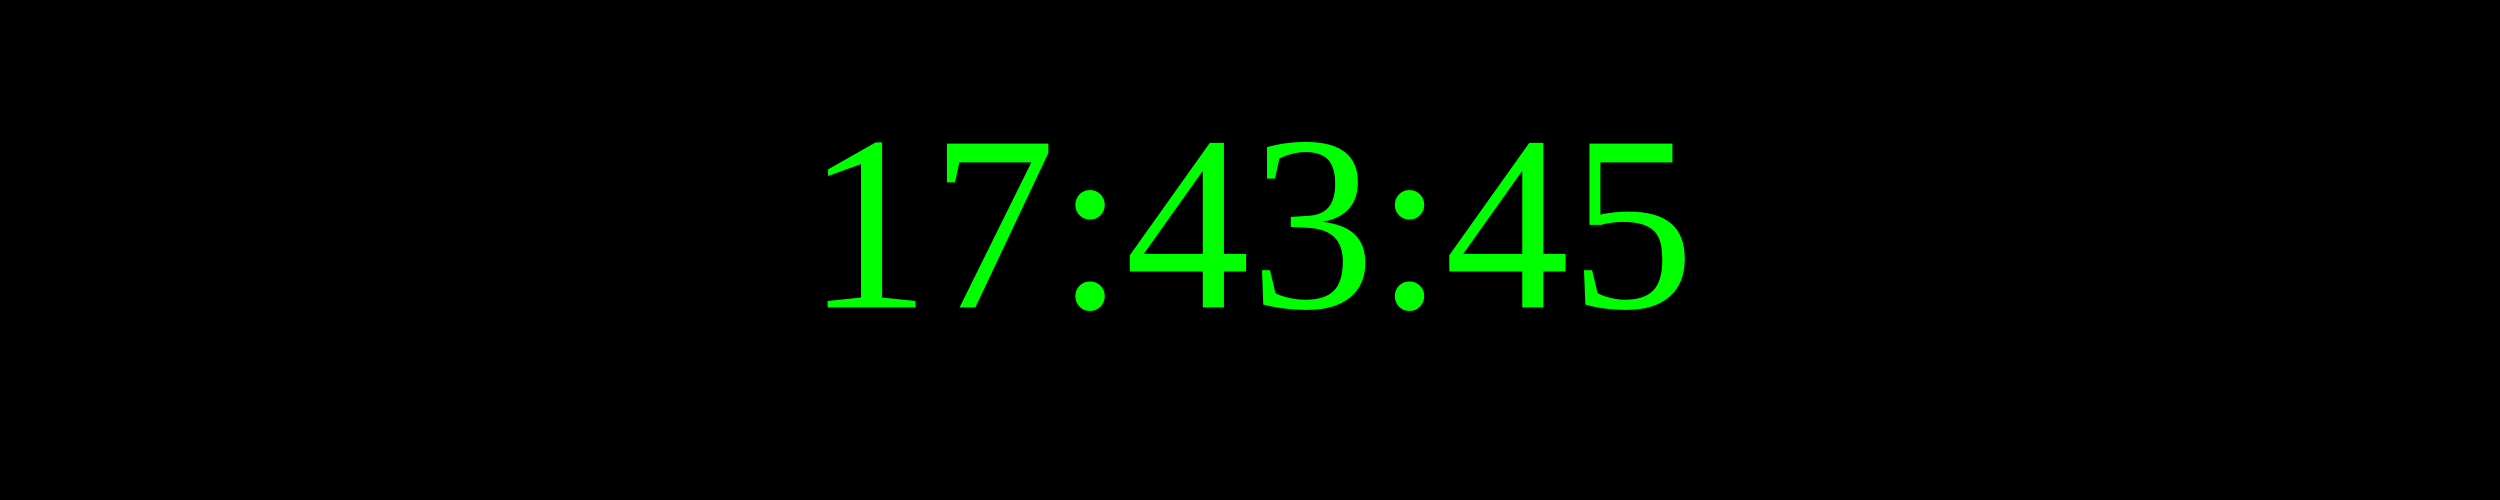
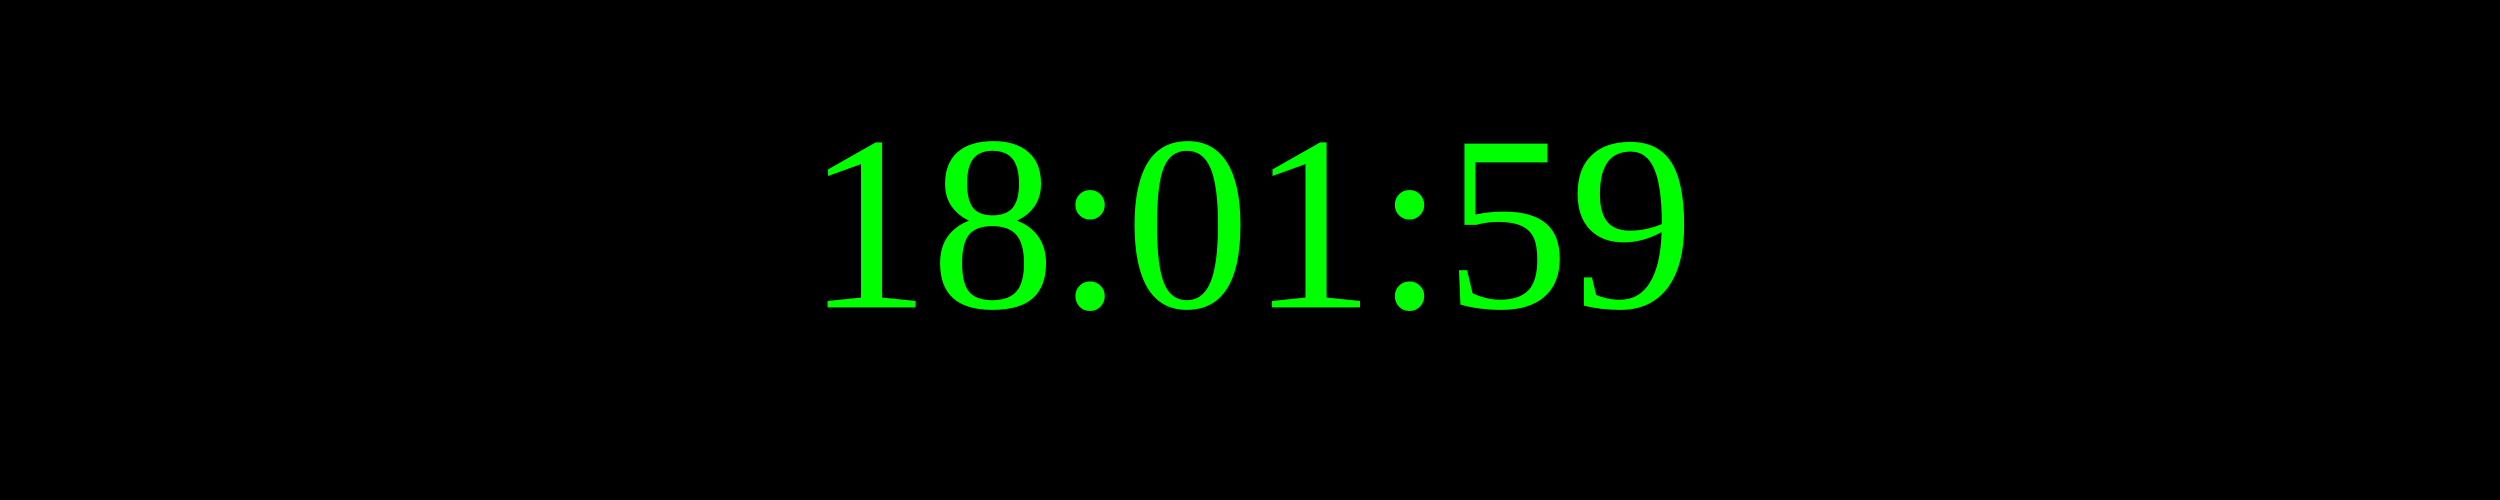
<svg xmlns="http://www.w3.org/2000/svg" width="250" height="50">
  <rect width="100%" height="100%" fill="black" />
  <text x="50%" y="50%" font-size="25" fill="lime" text-anchor="middle" dominant-baseline="middle">
- 17:43:45
+ 18:01:59
</text>
</svg>
